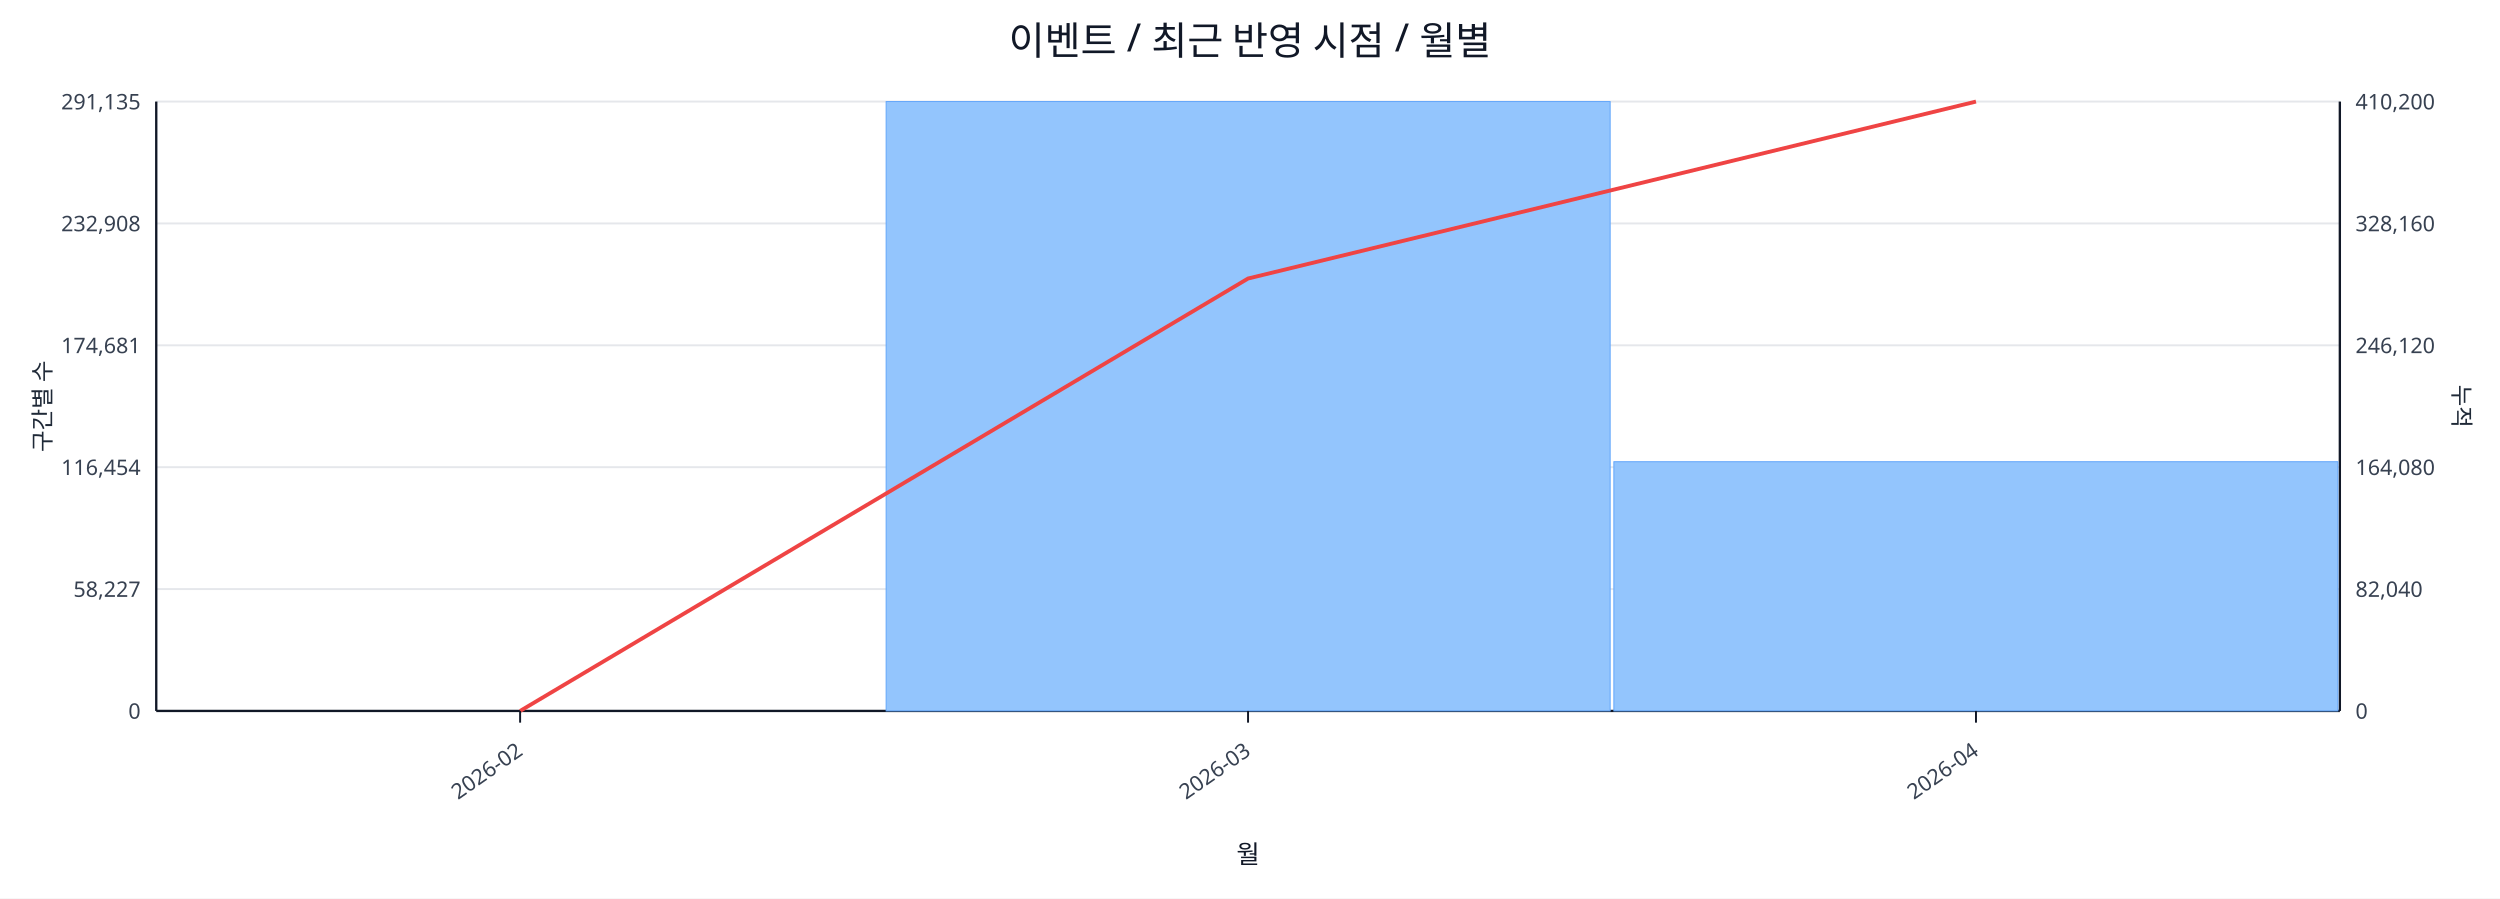
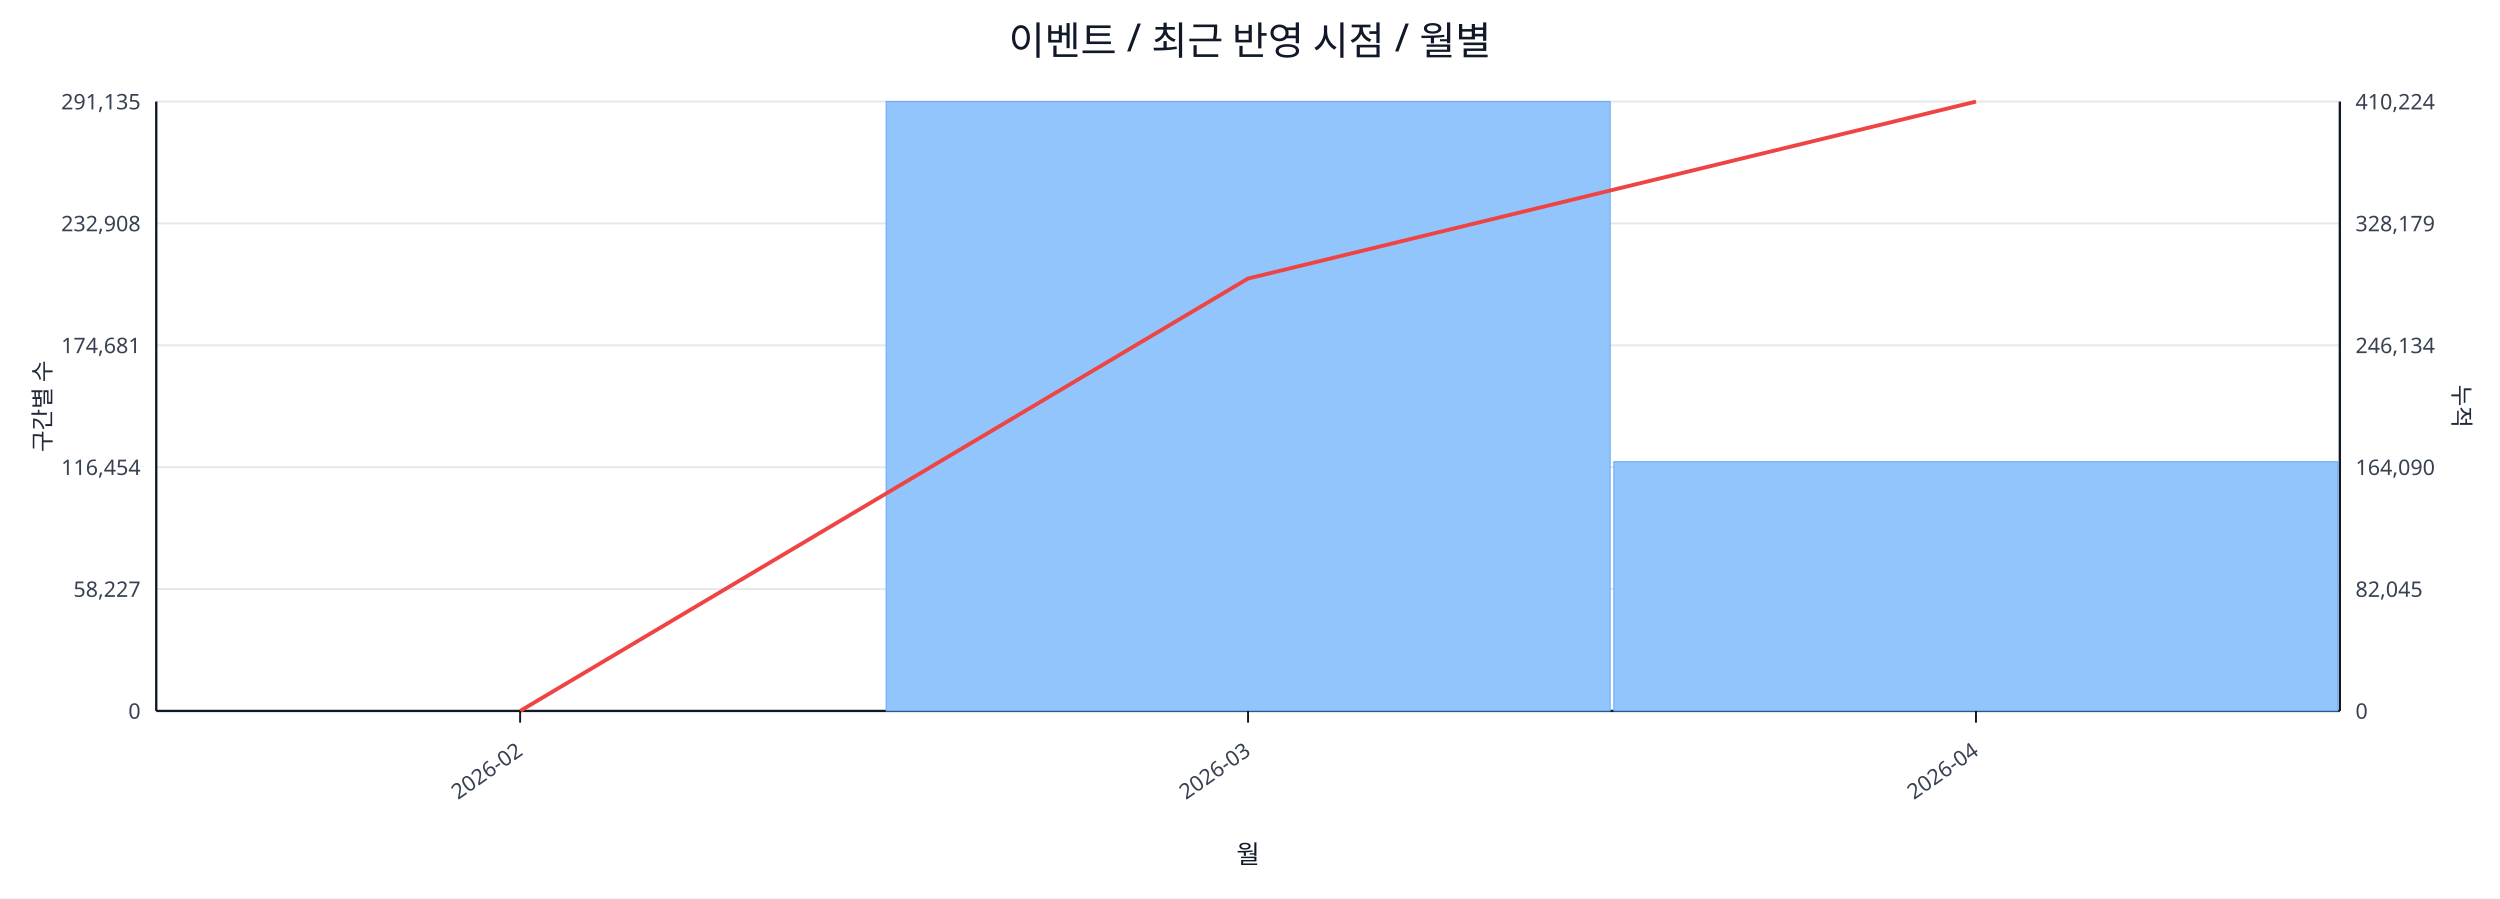
<svg xmlns="http://www.w3.org/2000/svg" width="1280" height="460" viewBox="0 0 1280 460">
  <rect x="0" y="0" width="100%" height="100%" fill="#ffffff" />
  <text x="640.0" y="28" font-size="20" text-anchor="middle" font-family="sans-serif" fill="#111827">이벤트 / 최근 반영 시점 / 월별</text>
  <line x1="80.0" y1="52.0" x2="1198.0" y2="52.0" stroke="#e5e7eb" stroke-width="1" />
  <text x="72.0" y="56.0" font-size="11" text-anchor="end" font-family="sans-serif" fill="#374151">291,135</text>
-   <text x="1206.0" y="56.0" font-size="11" text-anchor="start" font-family="sans-serif" fill="#374151">410,200</text>
+   <text x="1206.0" y="56.0" font-size="11" text-anchor="start" font-family="sans-serif" fill="#374151">410,224</text>
  <line x1="80.0" y1="114.4" x2="1198.0" y2="114.4" stroke="#e5e7eb" stroke-width="1" />
  <text x="72.0" y="118.4" font-size="11" text-anchor="end" font-family="sans-serif" fill="#374151">232,908</text>
-   <text x="1206.0" y="118.4" font-size="11" text-anchor="start" font-family="sans-serif" fill="#374151">328,160</text>
+   <text x="1206.0" y="118.4" font-size="11" text-anchor="start" font-family="sans-serif" fill="#374151">328,179</text>
  <line x1="80.0" y1="176.8" x2="1198.0" y2="176.8" stroke="#e5e7eb" stroke-width="1" />
  <text x="72.0" y="180.8" font-size="11" text-anchor="end" font-family="sans-serif" fill="#374151">174,681</text>
-   <text x="1206.0" y="180.8" font-size="11" text-anchor="start" font-family="sans-serif" fill="#374151">246,120</text>
+   <text x="1206.0" y="180.8" font-size="11" text-anchor="start" font-family="sans-serif" fill="#374151">246,134</text>
  <line x1="80.0" y1="239.2" x2="1198.0" y2="239.2" stroke="#e5e7eb" stroke-width="1" />
  <text x="72.0" y="243.2" font-size="11" text-anchor="end" font-family="sans-serif" fill="#374151">116,454</text>
-   <text x="1206.0" y="243.2" font-size="11" text-anchor="start" font-family="sans-serif" fill="#374151">164,080</text>
+   <text x="1206.0" y="243.2" font-size="11" text-anchor="start" font-family="sans-serif" fill="#374151">164,090</text>
  <line x1="80.0" y1="301.6" x2="1198.0" y2="301.6" stroke="#e5e7eb" stroke-width="1" />
  <text x="72.0" y="305.6" font-size="11" text-anchor="end" font-family="sans-serif" fill="#374151">58,227</text>
-   <text x="1206.0" y="305.6" font-size="11" text-anchor="start" font-family="sans-serif" fill="#374151">82,040</text>
+   <text x="1206.0" y="305.6" font-size="11" text-anchor="start" font-family="sans-serif" fill="#374151">82,045</text>
  <line x1="80.0" y1="364.0" x2="1198.0" y2="364.0" stroke="#e5e7eb" stroke-width="1" />
  <text x="72.0" y="368.0" font-size="11" text-anchor="end" font-family="sans-serif" fill="#374151">0</text>
  <text x="1206.0" y="368.0" font-size="11" text-anchor="start" font-family="sans-serif" fill="#374151">0</text>
  <line x1="80.0" y1="364.0" x2="1198.0" y2="364.0" stroke="#111827" stroke-width="1.2" />
  <line x1="80.0" y1="52.0" x2="80.0" y2="364.0" stroke="#111827" stroke-width="1.2" />
  <line x1="1198.0" y1="52.0" x2="1198.0" y2="364.0" stroke="#111827" stroke-width="1.2" />
  <rect x="81.0" y="364.0" width="370.7" height="0.0" fill="#93c5fd" stroke="#60a5fa" stroke-width="0.5" />
  <rect x="453.7" y="52.0" width="370.7" height="312.0" fill="#93c5fd" stroke="#60a5fa" stroke-width="0.5" />
  <rect x="826.3" y="236.4" width="370.7" height="127.6" fill="#93c5fd" stroke="#60a5fa" stroke-width="0.5" />
  <polyline fill="none" stroke="#ef4444" stroke-width="2" points="266.3,364.0 639.0,142.6 1011.7,52.0" />
  <line x1="266.3" y1="364.0" x2="266.3" y2="370.0" stroke="#111827" stroke-width="1" />
  <text x="268.3" y="386.0" font-size="11" text-anchor="end" transform="rotate(-35 268.3 386.0)" font-family="sans-serif" fill="#374151">2026-02</text>
  <line x1="639.0" y1="364.0" x2="639.0" y2="370.0" stroke="#111827" stroke-width="1" />
  <text x="641.0" y="386.0" font-size="11" text-anchor="end" transform="rotate(-35 641.0 386.0)" font-family="sans-serif" fill="#374151">2026-03</text>
  <line x1="1011.7" y1="364.0" x2="1011.7" y2="370.0" stroke="#111827" stroke-width="1" />
  <text x="1013.7" y="386.0" font-size="11" text-anchor="end" transform="rotate(-35 1013.7 386.0)" font-family="sans-serif" fill="#374151">2026-04</text>
  <text x="26" y="208.0" font-size="12" transform="rotate(-90 26 208.0)" text-anchor="middle" font-family="sans-serif" fill="#1f2937">구간별 수</text>
  <text x="1256.0" y="208.0" font-size="12" transform="rotate(90 1256.0 208.0)" text-anchor="middle" font-family="sans-serif" fill="#1f2937">누적</text>
  <text x="639.0" y="442.0" font-size="13" text-anchor="middle" font-family="sans-serif" fill="#111827">월</text>
</svg>
